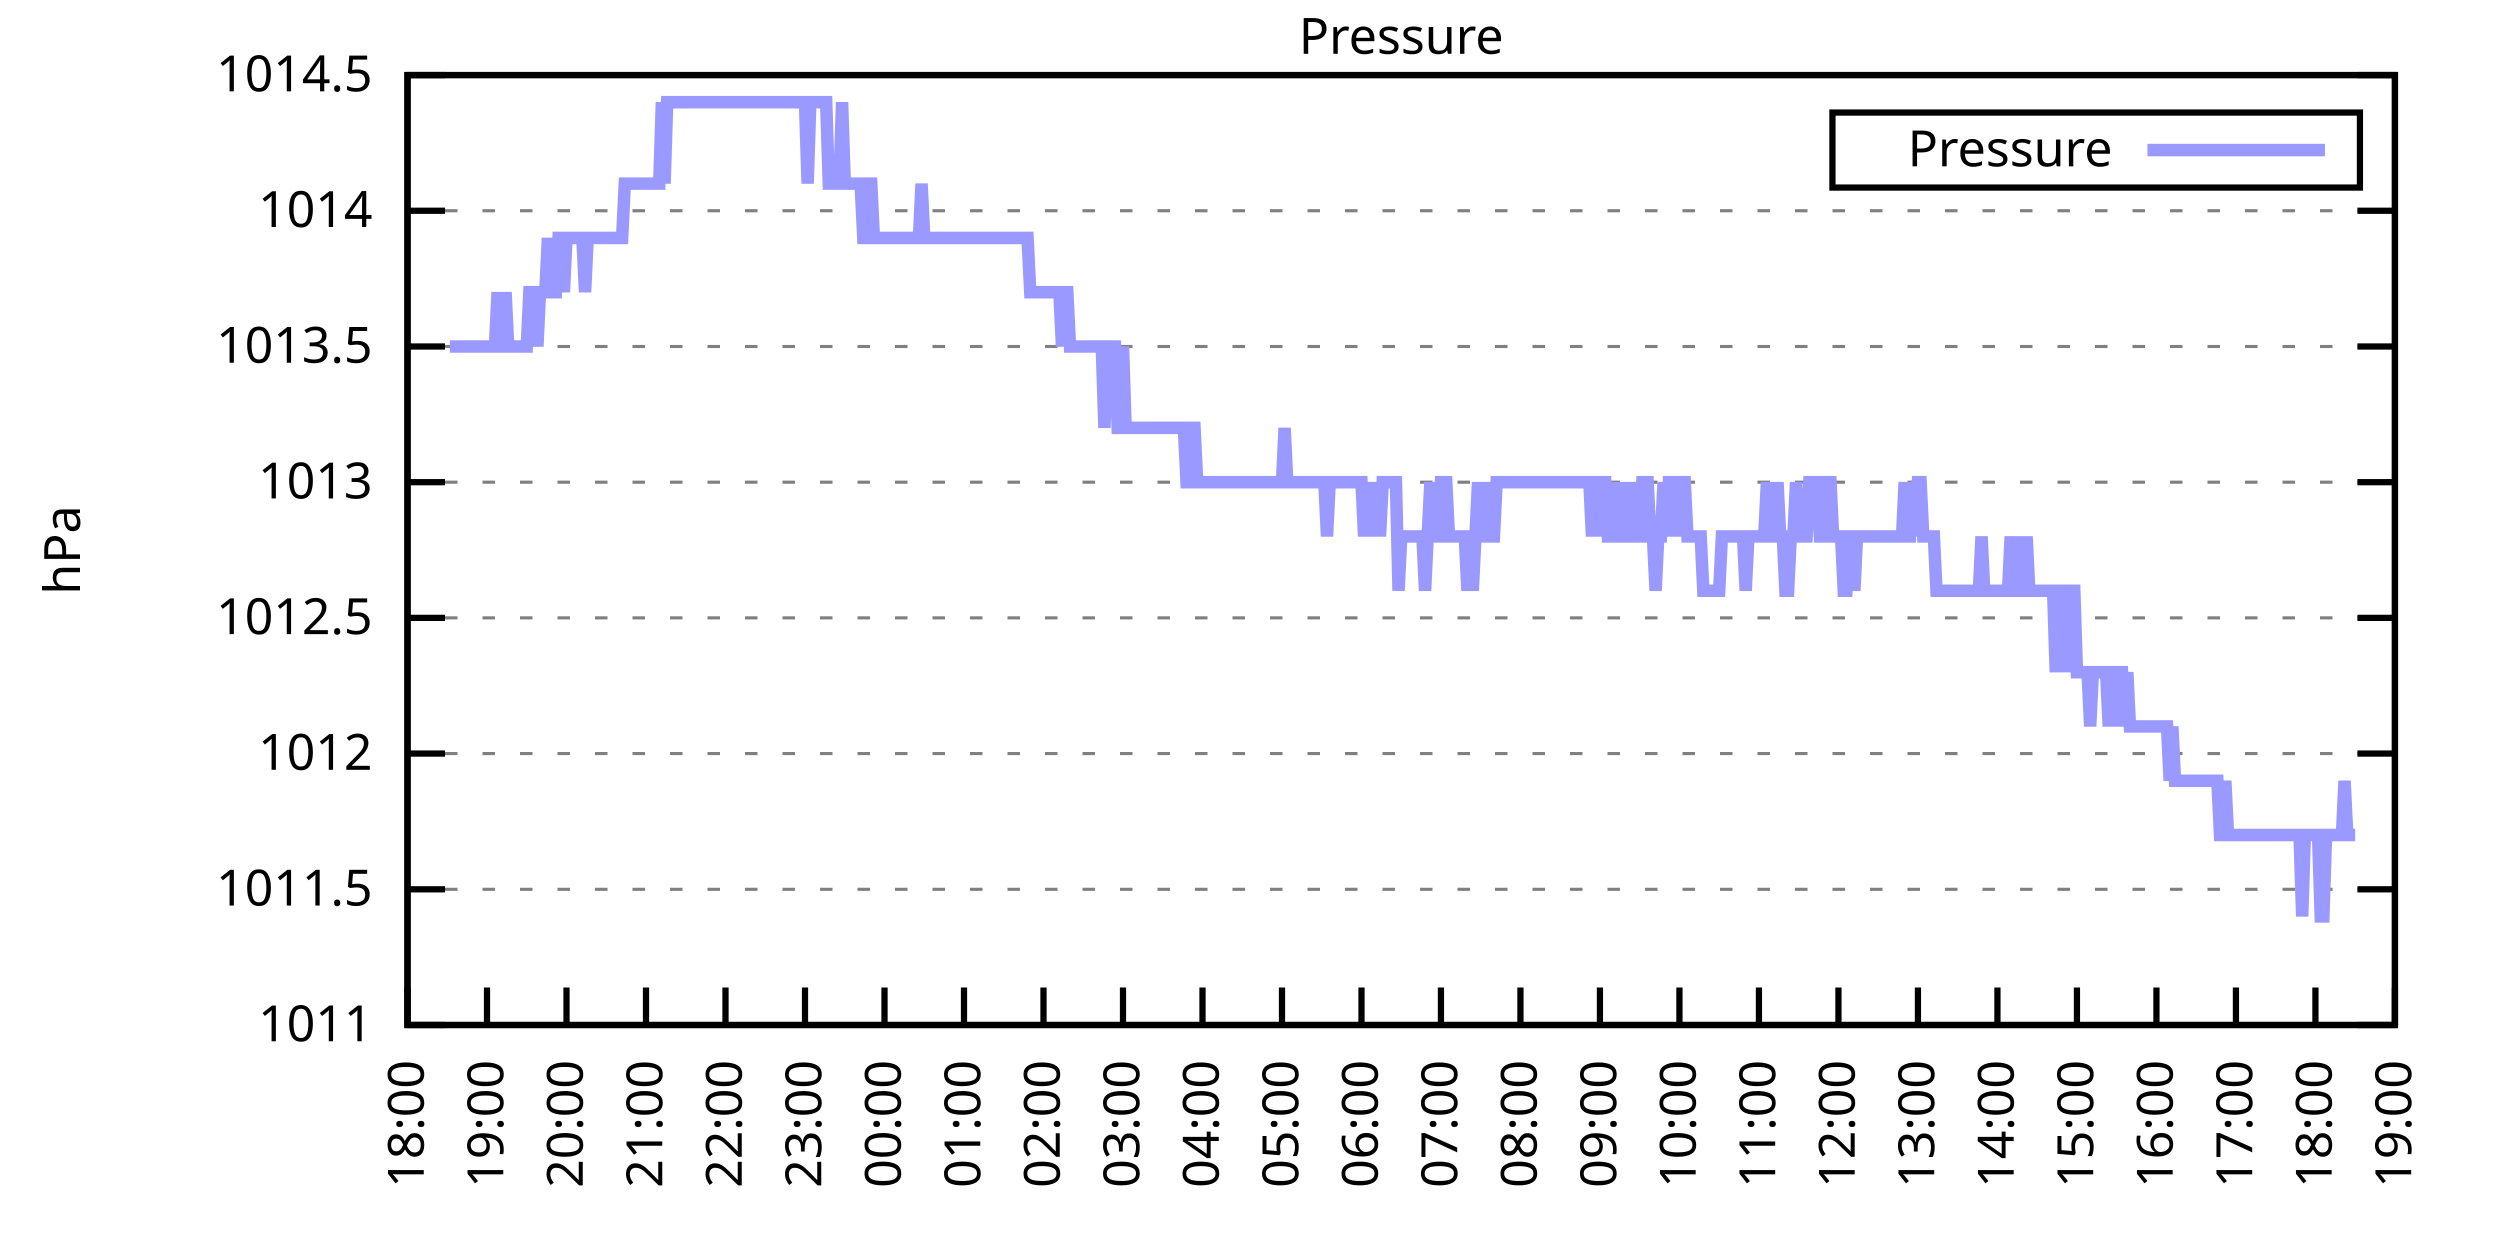
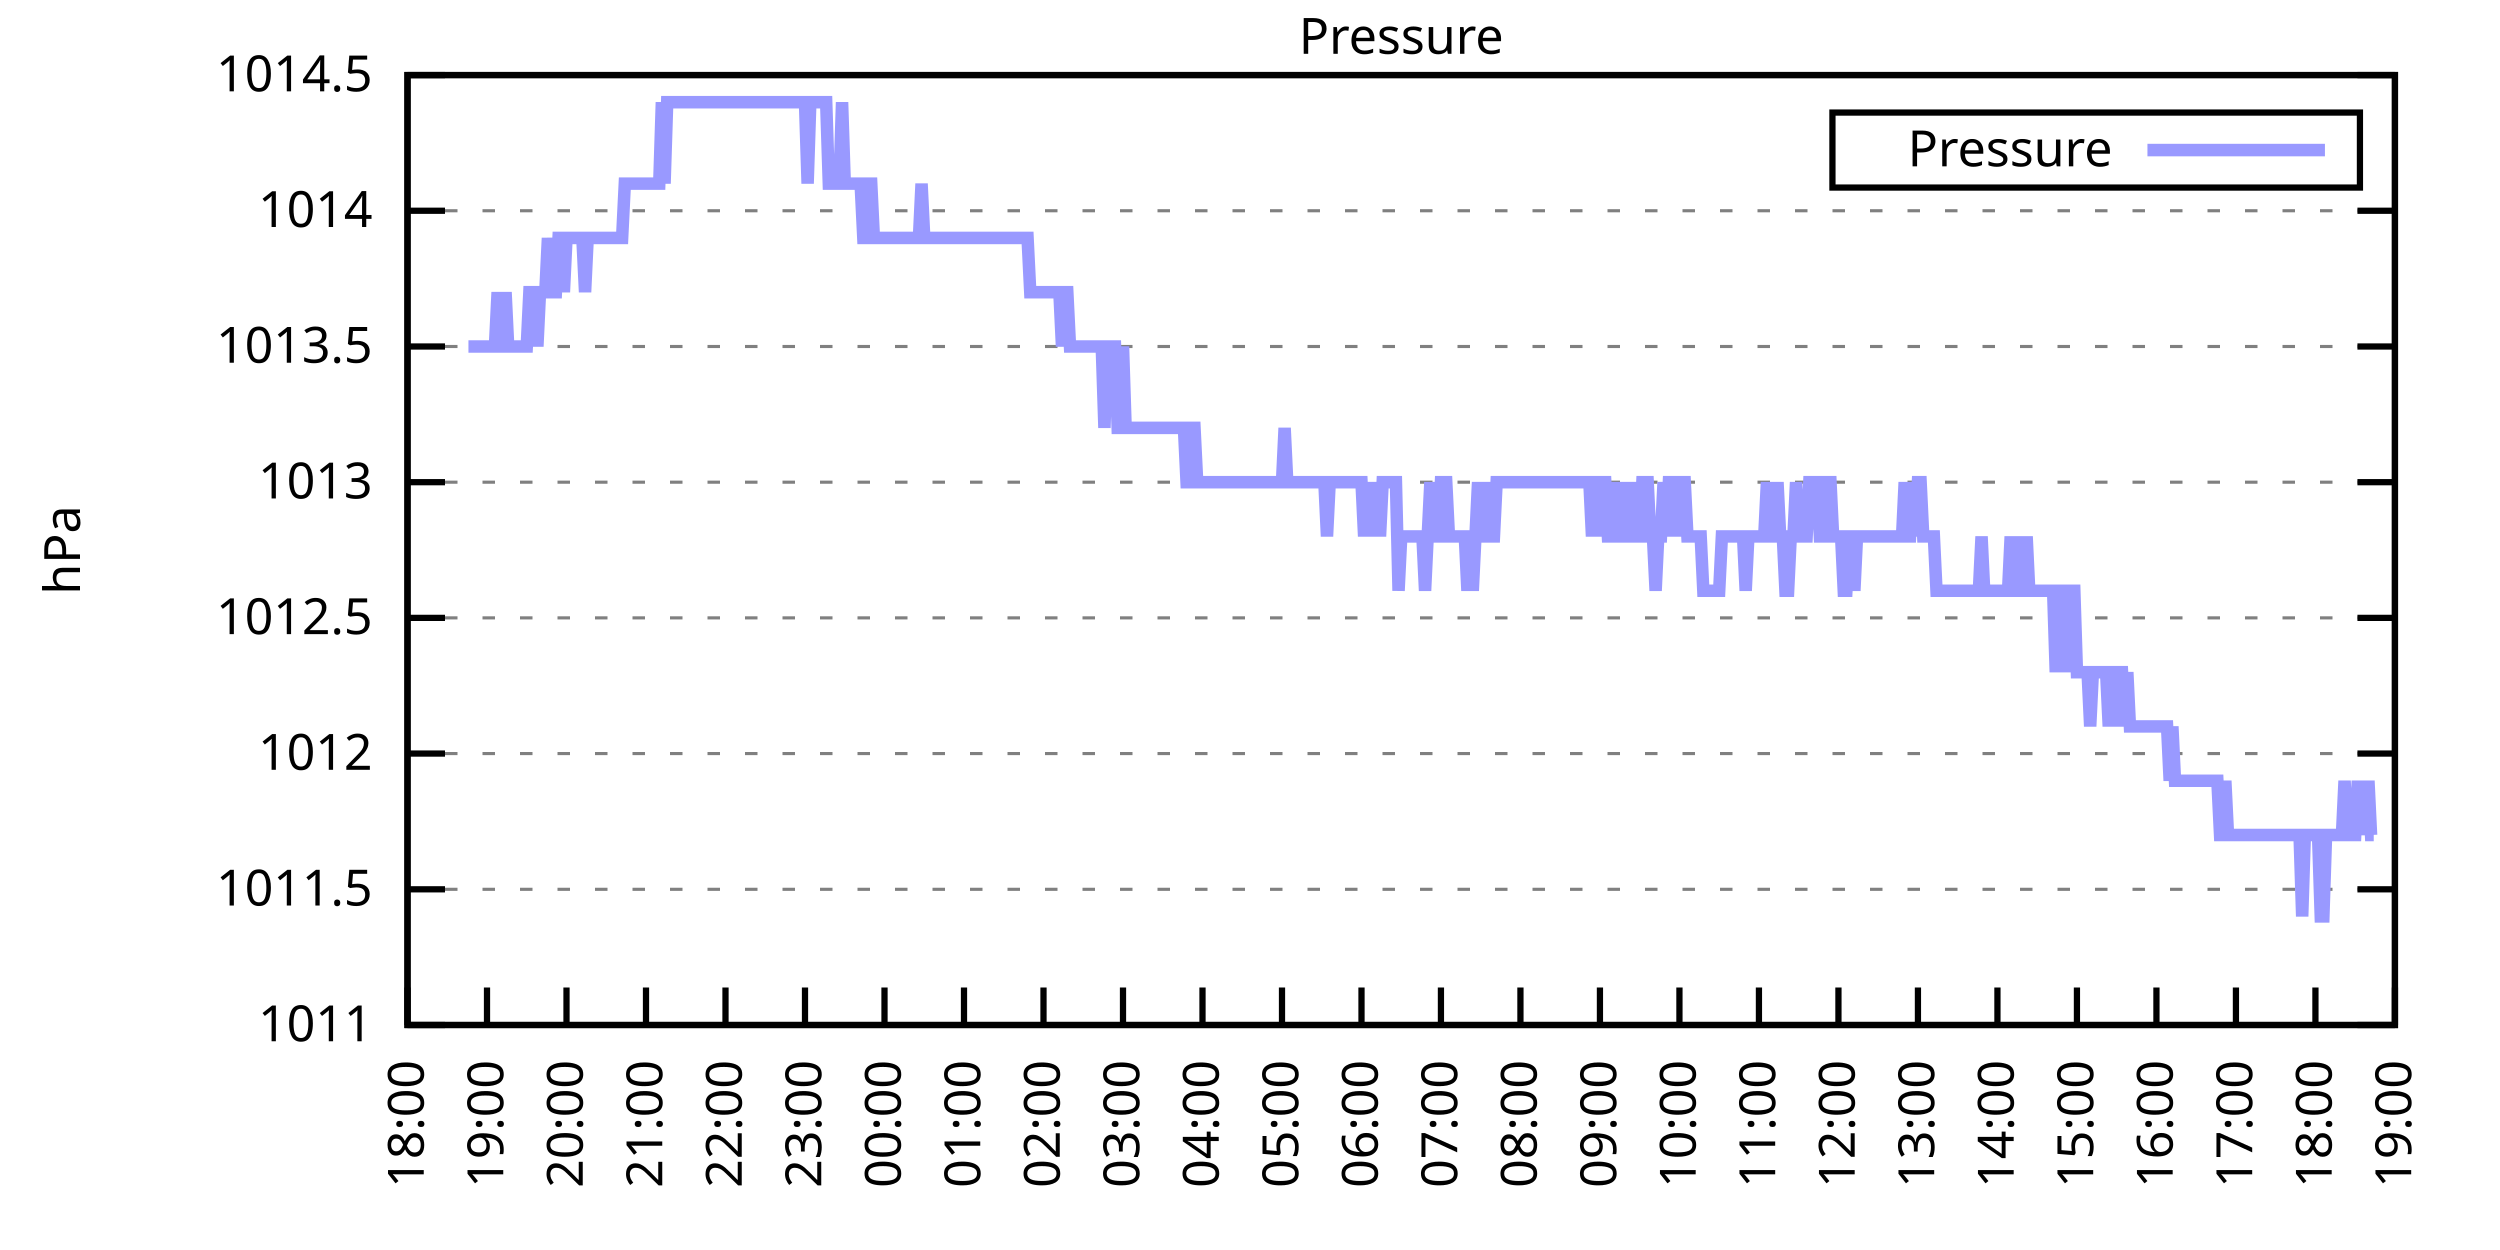
<svg xmlns="http://www.w3.org/2000/svg" xmlns:xlink="http://www.w3.org/1999/xlink" width="400" height="200" viewBox="0 0 400 200">
  <g id="gnuplot_canvas">
    <rect x="0" y="0" width="400" height="200" fill="none" />
    <defs>
      <circle id="gpDot" r="0.5" stroke-width="0.5" stroke="currentColor" />
      <path id="gpPt0" stroke-width="0.333" stroke="currentColor" d="M-1,0 h2 M0,-1 v2" />
      <path id="gpPt1" stroke-width="0.333" stroke="currentColor" d="M-1,-1 L1,1 M1,-1 L-1,1" />
      <path id="gpPt2" stroke-width="0.333" stroke="currentColor" d="M-1,0 L1,0 M0,-1 L0,1 M-1,-1 L1,1 M-1,1 L1,-1" />
      <rect id="gpPt3" stroke-width="0.333" stroke="currentColor" x="-1" y="-1" width="2" height="2" />
      <rect id="gpPt4" stroke-width="0.333" stroke="currentColor" fill="currentColor" x="-1" y="-1" width="2" height="2" />
      <circle id="gpPt5" stroke-width="0.333" stroke="currentColor" cx="0" cy="0" r="1" />
      <use xlink:href="#gpPt5" id="gpPt6" fill="currentColor" stroke="none" />
      <path id="gpPt7" stroke-width="0.333" stroke="currentColor" d="M0,-1.33 L-1.33,0.67 L1.33,0.67 z" />
      <use xlink:href="#gpPt7" id="gpPt8" fill="currentColor" stroke="none" />
      <use xlink:href="#gpPt7" id="gpPt9" stroke="currentColor" transform="rotate(180)" />
      <use xlink:href="#gpPt9" id="gpPt10" fill="currentColor" stroke="none" />
      <use xlink:href="#gpPt3" id="gpPt11" stroke="currentColor" transform="rotate(45)" />
      <use xlink:href="#gpPt11" id="gpPt12" fill="currentColor" stroke="none" />
      <path id="gpPt13" stroke-width="0.333" stroke="currentColor" d="M0,1.330 L1.265,0.411 L0.782,-1.067 L-0.782,-1.076 L-1.265,0.411 z" />
      <use xlink:href="#gpPt13" id="gpPt14" fill="currentColor" stroke="none" />
      <filter id="textbox" filterUnits="objectBoundingBox" x="0" y="0" height="1" width="1">
        <feFlood flood-color="white" flood-opacity="1" result="bgnd" />
        <feComposite in="SourceGraphic" in2="bgnd" operator="atop" />
      </filter>
      <filter id="greybox" filterUnits="objectBoundingBox" x="0" y="0" height="1" width="1">
        <feFlood flood-color="lightgrey" flood-opacity="1" result="grey" />
        <feComposite in="SourceGraphic" in2="grey" operator="atop" />
      </filter>
    </defs>
    <g fill="none" color="white" stroke="currentColor" stroke-width="1.00" stroke-linecap="butt" stroke-linejoin="miter">
</g>
    <g fill="none" color="black" stroke="currentColor" stroke-width="1.00" stroke-linecap="butt" stroke-linejoin="miter">
      <g stroke="none" shape-rendering="crispEdges">
        <polygon fill="rgb(255, 255, 255)" points="65.20,164.00 383.18,164.00 383.18,12.02 65.20,12.02 " />
      </g>
    </g>
    <g fill="none" color="black" stroke="currentColor" stroke-width="1.00" stroke-linecap="butt" stroke-linejoin="miter">
</g>
    <g fill="none" color="black" stroke="black" stroke-width="0.50" stroke-linecap="butt" stroke-linejoin="miter">
</g>
    <g fill="none" color="gray" stroke="currentColor" stroke-width="0.50" stroke-linecap="butt" stroke-linejoin="miter">
      <path stroke="gray" stroke-dasharray="2,4" class="gridline" d="M65.20,164.00 L383.19,164.00  " />
    </g>
    <g fill="none" color="gray" stroke="gray" stroke-width="1.00" stroke-linecap="butt" stroke-linejoin="miter">
</g>
    <g fill="none" color="black" stroke="currentColor" stroke-width="1.00" stroke-linecap="butt" stroke-linejoin="miter">
      <path stroke="black" d="M65.20,164.00 L71.20,164.00 M383.19,164.00 L377.19,164.00  " />
      <g transform="translate(59.60,166.60)" stroke="none" fill="black" font-family="Sans" font-size="8.00" text-anchor="end">
        <text>
          <tspan font-family="Sans"> 1011</tspan>
        </text>
      </g>
    </g>
    <g fill="none" color="black" stroke="currentColor" stroke-width="1.00" stroke-linecap="butt" stroke-linejoin="miter">
</g>
    <g fill="none" color="black" stroke="black" stroke-width="0.50" stroke-linecap="butt" stroke-linejoin="miter">
</g>
    <g fill="none" color="gray" stroke="currentColor" stroke-width="0.50" stroke-linecap="butt" stroke-linejoin="miter">
      <path stroke="gray" stroke-dasharray="2,4" class="gridline" d="M65.20,142.29 L383.19,142.29  " />
    </g>
    <g fill="none" color="gray" stroke="gray" stroke-width="1.00" stroke-linecap="butt" stroke-linejoin="miter">
</g>
    <g fill="none" color="black" stroke="currentColor" stroke-width="1.00" stroke-linecap="butt" stroke-linejoin="miter">
      <path stroke="black" d="M65.20,142.29 L71.20,142.29 M383.19,142.29 L377.19,142.29  " />
      <g transform="translate(59.60,144.89)" stroke="none" fill="black" font-family="Sans" font-size="8.00" text-anchor="end">
        <text>
          <tspan font-family="Sans"> 1011.5</tspan>
        </text>
      </g>
    </g>
    <g fill="none" color="black" stroke="currentColor" stroke-width="1.00" stroke-linecap="butt" stroke-linejoin="miter">
</g>
    <g fill="none" color="black" stroke="black" stroke-width="0.50" stroke-linecap="butt" stroke-linejoin="miter">
</g>
    <g fill="none" color="gray" stroke="currentColor" stroke-width="0.50" stroke-linecap="butt" stroke-linejoin="miter">
      <path stroke="gray" stroke-dasharray="2,4" class="gridline" d="M65.20,120.57 L383.19,120.57  " />
    </g>
    <g fill="none" color="gray" stroke="gray" stroke-width="1.00" stroke-linecap="butt" stroke-linejoin="miter">
</g>
    <g fill="none" color="black" stroke="currentColor" stroke-width="1.00" stroke-linecap="butt" stroke-linejoin="miter">
      <path stroke="black" d="M65.20,120.57 L71.20,120.57 M383.19,120.57 L377.19,120.57  " />
      <g transform="translate(59.60,123.17)" stroke="none" fill="black" font-family="Sans" font-size="8.00" text-anchor="end">
        <text>
          <tspan font-family="Sans"> 1012</tspan>
        </text>
      </g>
    </g>
    <g fill="none" color="black" stroke="currentColor" stroke-width="1.00" stroke-linecap="butt" stroke-linejoin="miter">
</g>
    <g fill="none" color="black" stroke="black" stroke-width="0.50" stroke-linecap="butt" stroke-linejoin="miter">
</g>
    <g fill="none" color="gray" stroke="currentColor" stroke-width="0.50" stroke-linecap="butt" stroke-linejoin="miter">
      <path stroke="gray" stroke-dasharray="2,4" class="gridline" d="M65.20,98.86 L383.19,98.86  " />
    </g>
    <g fill="none" color="gray" stroke="gray" stroke-width="1.00" stroke-linecap="butt" stroke-linejoin="miter">
</g>
    <g fill="none" color="black" stroke="currentColor" stroke-width="1.00" stroke-linecap="butt" stroke-linejoin="miter">
      <path stroke="black" d="M65.20,98.86 L71.20,98.86 M383.19,98.86 L377.19,98.86  " />
      <g transform="translate(59.60,101.46)" stroke="none" fill="black" font-family="Sans" font-size="8.00" text-anchor="end">
        <text>
          <tspan font-family="Sans"> 1012.5</tspan>
        </text>
      </g>
    </g>
    <g fill="none" color="black" stroke="currentColor" stroke-width="1.00" stroke-linecap="butt" stroke-linejoin="miter">
</g>
    <g fill="none" color="black" stroke="black" stroke-width="0.50" stroke-linecap="butt" stroke-linejoin="miter">
</g>
    <g fill="none" color="gray" stroke="currentColor" stroke-width="0.50" stroke-linecap="butt" stroke-linejoin="miter">
      <path stroke="gray" stroke-dasharray="2,4" class="gridline" d="M65.20,77.15 L383.19,77.15  " />
    </g>
    <g fill="none" color="gray" stroke="gray" stroke-width="1.00" stroke-linecap="butt" stroke-linejoin="miter">
</g>
    <g fill="none" color="black" stroke="currentColor" stroke-width="1.00" stroke-linecap="butt" stroke-linejoin="miter">
      <path stroke="black" d="M65.20,77.15 L71.20,77.15 M383.19,77.15 L377.19,77.15  " />
      <g transform="translate(59.60,79.75)" stroke="none" fill="black" font-family="Sans" font-size="8.00" text-anchor="end">
        <text>
          <tspan font-family="Sans"> 1013</tspan>
        </text>
      </g>
    </g>
    <g fill="none" color="black" stroke="currentColor" stroke-width="1.00" stroke-linecap="butt" stroke-linejoin="miter">
</g>
    <g fill="none" color="black" stroke="black" stroke-width="0.50" stroke-linecap="butt" stroke-linejoin="miter">
</g>
    <g fill="none" color="gray" stroke="currentColor" stroke-width="0.50" stroke-linecap="butt" stroke-linejoin="miter">
      <path stroke="gray" stroke-dasharray="2,4" class="gridline" d="M65.20,55.44 L383.19,55.44  " />
    </g>
    <g fill="none" color="gray" stroke="gray" stroke-width="1.00" stroke-linecap="butt" stroke-linejoin="miter">
</g>
    <g fill="none" color="black" stroke="currentColor" stroke-width="1.00" stroke-linecap="butt" stroke-linejoin="miter">
      <path stroke="black" d="M65.20,55.44 L71.20,55.44 M383.19,55.44 L377.19,55.44  " />
      <g transform="translate(59.60,58.04)" stroke="none" fill="black" font-family="Sans" font-size="8.00" text-anchor="end">
        <text>
          <tspan font-family="Sans"> 1013.5</tspan>
        </text>
      </g>
    </g>
    <g fill="none" color="black" stroke="currentColor" stroke-width="1.00" stroke-linecap="butt" stroke-linejoin="miter">
</g>
    <g fill="none" color="black" stroke="black" stroke-width="0.50" stroke-linecap="butt" stroke-linejoin="miter">
</g>
    <g fill="none" color="gray" stroke="currentColor" stroke-width="0.50" stroke-linecap="butt" stroke-linejoin="miter">
      <path stroke="gray" stroke-dasharray="2,4" class="gridline" d="M65.20,33.72 L383.19,33.72  " />
    </g>
    <g fill="none" color="gray" stroke="gray" stroke-width="1.00" stroke-linecap="butt" stroke-linejoin="miter">
</g>
    <g fill="none" color="black" stroke="currentColor" stroke-width="1.00" stroke-linecap="butt" stroke-linejoin="miter">
      <path stroke="black" d="M65.20,33.72 L71.20,33.72 M383.19,33.72 L377.19,33.72  " />
      <g transform="translate(59.60,36.32)" stroke="none" fill="black" font-family="Sans" font-size="8.00" text-anchor="end">
        <text>
          <tspan font-family="Sans"> 1014</tspan>
        </text>
      </g>
    </g>
    <g fill="none" color="black" stroke="currentColor" stroke-width="1.00" stroke-linecap="butt" stroke-linejoin="miter">
</g>
    <g fill="none" color="black" stroke="black" stroke-width="0.50" stroke-linecap="butt" stroke-linejoin="miter">
</g>
    <g fill="none" color="gray" stroke="currentColor" stroke-width="0.50" stroke-linecap="butt" stroke-linejoin="miter">
      <path stroke="gray" stroke-dasharray="2,4" class="gridline" d="M65.20,12.01 L383.19,12.01  " />
    </g>
    <g fill="none" color="gray" stroke="gray" stroke-width="1.00" stroke-linecap="butt" stroke-linejoin="miter">
</g>
    <g fill="none" color="black" stroke="currentColor" stroke-width="1.00" stroke-linecap="butt" stroke-linejoin="miter">
      <path stroke="black" d="M65.20,12.01 L71.20,12.01 M383.19,12.01 L377.19,12.01  " />
      <g transform="translate(59.60,14.61)" stroke="none" fill="black" font-family="Sans" font-size="8.00" text-anchor="end">
        <text>
          <tspan font-family="Sans"> 1014.5</tspan>
        </text>
      </g>
    </g>
    <g fill="none" color="black" stroke="currentColor" stroke-width="1.00" stroke-linecap="butt" stroke-linejoin="miter">
      <path stroke="black" d="M65.20,164.00 L65.20,158.00  " />
      <g transform="translate(67.80,169.60) rotate(270.00)" stroke="none" fill="black" font-family="Sans" font-size="8.00" text-anchor="end">
        <text>
          <tspan font-family="Sans">18:00</tspan>
        </text>
      </g>
    </g>
    <g fill="none" color="black" stroke="currentColor" stroke-width="1.00" stroke-linecap="butt" stroke-linejoin="miter">
      <path stroke="black" d="M77.92,164.00 L77.92,158.00  " />
      <g transform="translate(80.52,169.60) rotate(270.00)" stroke="none" fill="black" font-family="Sans" font-size="8.00" text-anchor="end">
        <text>
          <tspan font-family="Sans">19:00</tspan>
        </text>
      </g>
    </g>
    <g fill="none" color="black" stroke="currentColor" stroke-width="1.00" stroke-linecap="butt" stroke-linejoin="miter">
      <path stroke="black" d="M90.64,164.00 L90.64,158.00  " />
      <g transform="translate(93.24,169.60) rotate(270.00)" stroke="none" fill="black" font-family="Sans" font-size="8.00" text-anchor="end">
        <text>
          <tspan font-family="Sans">20:00</tspan>
        </text>
      </g>
    </g>
    <g fill="none" color="black" stroke="currentColor" stroke-width="1.00" stroke-linecap="butt" stroke-linejoin="miter">
      <path stroke="black" d="M103.36,164.00 L103.36,158.00  " />
      <g transform="translate(105.96,169.60) rotate(270.00)" stroke="none" fill="black" font-family="Sans" font-size="8.00" text-anchor="end">
        <text>
          <tspan font-family="Sans">21:00</tspan>
        </text>
      </g>
    </g>
    <g fill="none" color="black" stroke="currentColor" stroke-width="1.00" stroke-linecap="butt" stroke-linejoin="miter">
      <path stroke="black" d="M116.08,164.00 L116.08,158.00  " />
      <g transform="translate(118.68,169.60) rotate(270.00)" stroke="none" fill="black" font-family="Sans" font-size="8.00" text-anchor="end">
        <text>
          <tspan font-family="Sans">22:00</tspan>
        </text>
      </g>
    </g>
    <g fill="none" color="black" stroke="currentColor" stroke-width="1.00" stroke-linecap="butt" stroke-linejoin="miter">
      <path stroke="black" d="M128.80,164.00 L128.80,158.00  " />
      <g transform="translate(131.40,169.60) rotate(270.00)" stroke="none" fill="black" font-family="Sans" font-size="8.00" text-anchor="end">
        <text>
          <tspan font-family="Sans">23:00</tspan>
        </text>
      </g>
    </g>
    <g fill="none" color="black" stroke="currentColor" stroke-width="1.00" stroke-linecap="butt" stroke-linejoin="miter">
      <path stroke="black" d="M141.52,164.00 L141.52,158.00  " />
      <g transform="translate(144.12,169.60) rotate(270.00)" stroke="none" fill="black" font-family="Sans" font-size="8.00" text-anchor="end">
        <text>
          <tspan font-family="Sans">00:00</tspan>
        </text>
      </g>
    </g>
    <g fill="none" color="black" stroke="currentColor" stroke-width="1.00" stroke-linecap="butt" stroke-linejoin="miter">
      <path stroke="black" d="M154.24,164.00 L154.24,158.00  " />
      <g transform="translate(156.84,169.60) rotate(270.00)" stroke="none" fill="black" font-family="Sans" font-size="8.00" text-anchor="end">
        <text>
          <tspan font-family="Sans">01:00</tspan>
        </text>
      </g>
    </g>
    <g fill="none" color="black" stroke="currentColor" stroke-width="1.00" stroke-linecap="butt" stroke-linejoin="miter">
      <path stroke="black" d="M166.96,164.00 L166.96,158.00  " />
      <g transform="translate(169.56,169.60) rotate(270.00)" stroke="none" fill="black" font-family="Sans" font-size="8.00" text-anchor="end">
        <text>
          <tspan font-family="Sans">02:00</tspan>
        </text>
      </g>
    </g>
    <g fill="none" color="black" stroke="currentColor" stroke-width="1.00" stroke-linecap="butt" stroke-linejoin="miter">
      <path stroke="black" d="M179.68,164.00 L179.68,158.00  " />
      <g transform="translate(182.28,169.60) rotate(270.00)" stroke="none" fill="black" font-family="Sans" font-size="8.00" text-anchor="end">
        <text>
          <tspan font-family="Sans">03:00</tspan>
        </text>
      </g>
    </g>
    <g fill="none" color="black" stroke="currentColor" stroke-width="1.00" stroke-linecap="butt" stroke-linejoin="miter">
      <path stroke="black" d="M192.40,164.00 L192.40,158.00  " />
      <g transform="translate(195.00,169.60) rotate(270.00)" stroke="none" fill="black" font-family="Sans" font-size="8.00" text-anchor="end">
        <text>
          <tspan font-family="Sans">04:00</tspan>
        </text>
      </g>
    </g>
    <g fill="none" color="black" stroke="currentColor" stroke-width="1.00" stroke-linecap="butt" stroke-linejoin="miter">
      <path stroke="black" d="M205.12,164.00 L205.12,158.00  " />
      <g transform="translate(207.72,169.60) rotate(270.00)" stroke="none" fill="black" font-family="Sans" font-size="8.00" text-anchor="end">
        <text>
          <tspan font-family="Sans">05:00</tspan>
        </text>
      </g>
    </g>
    <g fill="none" color="black" stroke="currentColor" stroke-width="1.00" stroke-linecap="butt" stroke-linejoin="miter">
      <path stroke="black" d="M217.84,164.00 L217.84,158.00  " />
      <g transform="translate(220.44,169.60) rotate(270.00)" stroke="none" fill="black" font-family="Sans" font-size="8.00" text-anchor="end">
        <text>
          <tspan font-family="Sans">06:00</tspan>
        </text>
      </g>
    </g>
    <g fill="none" color="black" stroke="currentColor" stroke-width="1.00" stroke-linecap="butt" stroke-linejoin="miter">
      <path stroke="black" d="M230.55,164.00 L230.55,158.00  " />
      <g transform="translate(233.15,169.60) rotate(270.00)" stroke="none" fill="black" font-family="Sans" font-size="8.00" text-anchor="end">
        <text>
          <tspan font-family="Sans">07:00</tspan>
        </text>
      </g>
    </g>
    <g fill="none" color="black" stroke="currentColor" stroke-width="1.00" stroke-linecap="butt" stroke-linejoin="miter">
      <path stroke="black" d="M243.27,164.00 L243.27,158.00  " />
      <g transform="translate(245.87,169.60) rotate(270.00)" stroke="none" fill="black" font-family="Sans" font-size="8.00" text-anchor="end">
        <text>
          <tspan font-family="Sans">08:00</tspan>
        </text>
      </g>
    </g>
    <g fill="none" color="black" stroke="currentColor" stroke-width="1.00" stroke-linecap="butt" stroke-linejoin="miter">
      <path stroke="black" d="M255.99,164.00 L255.99,158.00  " />
      <g transform="translate(258.59,169.60) rotate(270.00)" stroke="none" fill="black" font-family="Sans" font-size="8.00" text-anchor="end">
        <text>
          <tspan font-family="Sans">09:00</tspan>
        </text>
      </g>
    </g>
    <g fill="none" color="black" stroke="currentColor" stroke-width="1.00" stroke-linecap="butt" stroke-linejoin="miter">
      <path stroke="black" d="M268.71,164.00 L268.71,158.00  " />
      <g transform="translate(271.31,169.60) rotate(270.00)" stroke="none" fill="black" font-family="Sans" font-size="8.00" text-anchor="end">
        <text>
          <tspan font-family="Sans">10:00</tspan>
        </text>
      </g>
    </g>
    <g fill="none" color="black" stroke="currentColor" stroke-width="1.00" stroke-linecap="butt" stroke-linejoin="miter">
      <path stroke="black" d="M281.43,164.00 L281.43,158.00  " />
      <g transform="translate(284.03,169.60) rotate(270.00)" stroke="none" fill="black" font-family="Sans" font-size="8.00" text-anchor="end">
        <text>
          <tspan font-family="Sans">11:00</tspan>
        </text>
      </g>
    </g>
    <g fill="none" color="black" stroke="currentColor" stroke-width="1.00" stroke-linecap="butt" stroke-linejoin="miter">
      <path stroke="black" d="M294.15,164.00 L294.15,158.00  " />
      <g transform="translate(296.75,169.60) rotate(270.00)" stroke="none" fill="black" font-family="Sans" font-size="8.00" text-anchor="end">
        <text>
          <tspan font-family="Sans">12:00</tspan>
        </text>
      </g>
    </g>
    <g fill="none" color="black" stroke="currentColor" stroke-width="1.00" stroke-linecap="butt" stroke-linejoin="miter">
      <path stroke="black" d="M306.87,164.00 L306.87,158.00  " />
      <g transform="translate(309.47,169.60) rotate(270.00)" stroke="none" fill="black" font-family="Sans" font-size="8.00" text-anchor="end">
        <text>
          <tspan font-family="Sans">13:00</tspan>
        </text>
      </g>
    </g>
    <g fill="none" color="black" stroke="currentColor" stroke-width="1.00" stroke-linecap="butt" stroke-linejoin="miter">
      <path stroke="black" d="M319.59,164.00 L319.59,158.00  " />
      <g transform="translate(322.19,169.60) rotate(270.00)" stroke="none" fill="black" font-family="Sans" font-size="8.00" text-anchor="end">
        <text>
          <tspan font-family="Sans">14:00</tspan>
        </text>
      </g>
    </g>
    <g fill="none" color="black" stroke="currentColor" stroke-width="1.00" stroke-linecap="butt" stroke-linejoin="miter">
      <path stroke="black" d="M332.31,164.00 L332.31,158.00  " />
      <g transform="translate(334.91,169.60) rotate(270.00)" stroke="none" fill="black" font-family="Sans" font-size="8.00" text-anchor="end">
        <text>
          <tspan font-family="Sans">15:00</tspan>
        </text>
      </g>
    </g>
    <g fill="none" color="black" stroke="currentColor" stroke-width="1.00" stroke-linecap="butt" stroke-linejoin="miter">
      <path stroke="black" d="M345.03,164.00 L345.03,158.00  " />
      <g transform="translate(347.63,169.60) rotate(270.00)" stroke="none" fill="black" font-family="Sans" font-size="8.00" text-anchor="end">
        <text>
          <tspan font-family="Sans">16:00</tspan>
        </text>
      </g>
    </g>
    <g fill="none" color="black" stroke="currentColor" stroke-width="1.00" stroke-linecap="butt" stroke-linejoin="miter">
      <path stroke="black" d="M357.75,164.00 L357.75,158.00  " />
      <g transform="translate(360.35,169.60) rotate(270.00)" stroke="none" fill="black" font-family="Sans" font-size="8.00" text-anchor="end">
        <text>
          <tspan font-family="Sans">17:00</tspan>
        </text>
      </g>
    </g>
    <g fill="none" color="black" stroke="currentColor" stroke-width="1.00" stroke-linecap="butt" stroke-linejoin="miter">
      <path stroke="black" d="M370.47,164.00 L370.47,158.00  " />
      <g transform="translate(373.07,169.60) rotate(270.00)" stroke="none" fill="black" font-family="Sans" font-size="8.00" text-anchor="end">
        <text>
          <tspan font-family="Sans">18:00</tspan>
        </text>
      </g>
    </g>
    <g fill="none" color="black" stroke="currentColor" stroke-width="1.00" stroke-linecap="butt" stroke-linejoin="miter">
      <path stroke="black" d="M383.19,164.00 L383.19,158.00  " />
      <g transform="translate(385.79,169.60) rotate(270.00)" stroke="none" fill="black" font-family="Sans" font-size="8.00" text-anchor="end">
        <text>
          <tspan font-family="Sans">19:00</tspan>
        </text>
      </g>
    </g>
    <g fill="none" color="black" stroke="currentColor" stroke-width="1.00" stroke-linecap="butt" stroke-linejoin="miter">
</g>
    <g fill="none" color="black" stroke="currentColor" stroke-width="1.00" stroke-linecap="butt" stroke-linejoin="miter">
      <path stroke="black" d="M65.20,12.01 L65.20,164.00 L383.19,164.00 L383.19,12.01 L65.20,12.01 Z  " />
    </g>
    <g fill="none" color="black" stroke="currentColor" stroke-width="1.00" stroke-linecap="butt" stroke-linejoin="miter">
</g>
    <g fill="none" color="black" stroke="currentColor" stroke-width="1.00" stroke-linecap="butt" stroke-linejoin="miter">
      <path stroke="black" d="M293.19,30.01 L293.19,18.01 L377.59,18.01 L377.59,30.01 L293.19,30.01 Z  " />
    </g>
    <g id="Pressure_plot_1">
      <g fill="none" color="white" stroke="black" stroke-width="2.00" stroke-linecap="butt" stroke-linejoin="miter">
</g>
      <g fill="none" color="black" stroke="currentColor" stroke-width="2.00" stroke-linecap="butt" stroke-linejoin="miter">
        <g transform="translate(337.99,26.61)" stroke="none" fill="black" font-family="Sans" font-size="8.00" text-anchor="end">
          <text>
            <tspan font-family="Sans">Pressure</tspan>
          </text>
        </g>
      </g>
      <g fill="none" color="black" stroke="currentColor" stroke-width="2.00" stroke-linecap="butt" stroke-linejoin="miter">
-         <path stroke="rgb(153, 153, 255)" d="M343.59,24.01 L371.99,24.01 M71.98,55.44 L72.41,55.44 L72.83,55.44 L73.26,55.44 L73.68,55.44 L74.10,55.44   L74.53,55.44 L74.95,55.44 L75.38,55.44 L75.80,55.44 L76.22,55.44 L76.65,55.44 L77.07,55.44 L77.50,55.44   L77.92,55.44 L78.34,55.44 L78.77,55.44 L79.19,55.44 L79.62,46.75 L80.04,55.44 L80.46,55.44 L80.89,46.75   L81.31,55.44 L81.74,55.44 L82.16,55.44 L82.58,55.44 L83.01,55.44 L83.43,55.44 L83.86,55.44 L84.28,55.44   L84.70,46.75 L85.13,46.75 L85.55,46.75 L85.98,55.44 L86.40,46.75 L86.82,46.75 L87.25,46.75 L87.67,38.07   L88.10,46.75 L88.52,46.75 L88.94,46.75 L89.37,38.07 L89.79,38.07 L90.22,46.75 L90.64,38.07 L91.06,38.07   L91.49,38.07 L91.91,38.07 L92.34,38.07 L92.76,38.07 L93.18,38.07 L93.61,46.75 L94.03,38.07 L94.46,38.07   L94.88,38.07 L95.30,38.07 L95.73,38.07 L96.15,38.07 L96.58,38.07 L97.00,38.07 L97.42,38.07 L97.85,38.07   L98.27,38.07 L98.69,38.07 L99.12,38.07 L99.54,38.07 L99.97,29.38 L100.39,29.38 L100.81,29.38 L101.24,29.38   L101.66,29.38 L102.09,29.38 L102.51,29.38 L102.93,29.38 L103.36,29.38 L103.78,29.38 L104.21,29.38 L104.63,29.38   L105.05,29.38 L105.48,29.38 L105.90,16.35 L106.33,29.38 L106.75,16.35 L107.17,16.35 L107.60,16.35 L108.02,16.35   L108.45,16.35 L108.87,16.35 L109.29,16.35 L109.72,16.35 L110.14,16.35 L110.57,16.35 L110.99,16.35 L111.41,16.35   L111.84,16.35 L112.26,16.35 L112.69,16.35 L113.11,16.35 L113.53,16.35 L113.96,16.35 L114.38,16.35 L114.81,16.35   L115.23,16.35 L115.65,16.35 L116.08,16.35 L116.50,16.35 L116.93,16.35 L117.35,16.35 L117.77,16.35 L118.20,16.35   L118.62,16.35 L119.05,16.35 L119.47,16.35 L119.89,16.35 L120.32,16.35 L120.74,16.35 L121.17,16.35 L121.59,16.35   L122.01,16.35 L122.44,16.35 L122.86,16.35 L123.29,16.35 L123.71,16.35 L124.13,16.35 L124.56,16.35 L124.98,16.35   L125.41,16.35 L125.83,16.35 L126.25,16.35 L126.68,16.35 L127.10,16.35 L127.53,16.35 L127.95,16.35 L128.37,16.35   L128.80,16.35 L129.22,29.38 L129.65,16.35 L130.07,16.35 L130.49,16.35 L130.92,16.35 L131.34,16.35 L131.77,16.35   L132.19,16.35 L132.61,29.38 L133.04,29.38 L133.46,29.38 L133.89,29.38 L134.31,29.38 L134.73,16.35 L135.16,29.38   L135.58,29.38 L136.01,29.38 L136.43,29.38 L136.85,29.38 L137.28,29.38 L137.70,29.38 L138.13,38.07 L138.55,38.07   L138.97,29.38 L139.40,29.38 L139.82,38.07 L140.25,38.07 L140.67,38.07 L141.09,38.07 L141.52,38.07 L141.94,38.07   L142.37,38.07 L142.79,38.07 L143.21,38.07 L143.64,38.07 L144.06,38.07 L144.49,38.07 L144.91,38.07 L145.33,38.07   L145.76,38.07 L146.18,38.07 L146.61,38.07 L147.03,38.07 L147.45,29.38 L147.88,38.07 L148.30,38.07 L148.73,38.07   L149.15,38.07 L149.57,38.07 L150.00,38.07 L150.42,38.07 L150.85,38.07 L151.27,38.07 L151.69,38.07 L152.12,38.07   L152.54,38.07 L152.97,38.07 L153.39,38.07 L153.81,38.07 L154.24,38.07 L154.66,38.07 L155.09,38.07 L155.51,38.07   L155.93,38.07 L156.36,38.07 L156.78,38.07 L157.21,38.07 L157.63,38.07 L158.05,38.07 L158.48,38.07 L158.90,38.07   L159.33,38.07 L159.75,38.07 L160.17,38.07 L160.60,38.07 L161.02,38.07 L161.44,38.07 L161.87,38.07 L162.29,38.07   L162.72,38.07 L163.14,38.07 L163.56,38.07 L163.99,38.07 L164.41,38.07 L164.84,46.75 L165.26,46.75 L165.68,46.75   L166.11,46.75 L166.53,46.75 L166.96,46.75 L167.38,46.75 L167.80,46.75 L168.23,46.75 L168.65,46.75 L169.08,46.75   L169.50,46.75 L169.92,55.44 L170.35,46.75 L170.77,46.75 L171.20,55.44 L171.62,55.44 L172.04,55.44 L172.47,55.44   L172.89,55.44 L173.32,55.44 L173.74,55.44 L174.16,55.44 L174.59,55.44 L175.01,55.44 L175.44,55.44 L175.86,55.44   L176.28,55.44 L176.71,68.46 L177.13,55.44 L177.56,55.44 L177.98,55.44 L178.40,55.44 L178.83,68.46 L179.25,68.46   L179.68,55.44 L180.10,68.46 L180.52,68.46 L180.95,68.46 L181.37,68.46 L181.80,68.46 L182.22,68.46 L182.64,68.46   L183.07,68.46 L183.49,68.46 L183.92,68.46 L184.34,68.46 L184.76,68.46 L185.19,68.46 L185.61,68.46 L186.04,68.46   L186.46,68.46 L186.88,68.46 L187.31,68.46 L187.73,68.46 L188.16,68.46 L188.58,68.46 L189.00,68.46 L189.43,68.46   L189.85,77.15 L190.28,77.15 L190.70,68.46 L191.12,68.46 L191.55,77.15 L191.97,77.15 L192.40,77.15 L192.82,77.15   L193.24,77.15 L193.67,77.15 L194.09,77.15 L194.52,77.15 L194.94,77.15 L195.36,77.15 L195.79,77.15 L196.21,77.15   L196.64,77.15 L197.06,77.15 L197.48,77.15 L197.91,77.15 L198.33,77.15 L198.76,77.15 L199.18,77.15 L199.60,77.15   L200.03,77.15 L200.45,77.15 L200.88,77.15 L201.30,77.15 L201.72,77.15 L202.15,77.15 L202.57,77.15 L203.00,77.15   L203.42,77.15 L203.84,77.15 L204.27,77.15 L204.69,77.15 L205.12,77.15 L205.54,68.46 L205.96,77.15 L206.39,77.15   L206.81,77.15 L207.24,77.15 L207.66,77.15 L208.08,77.15 L208.51,77.15 L208.93,77.15 L209.36,77.15 L209.78,77.15   L210.20,77.15 L210.63,77.15 L211.05,77.15 L211.48,77.15 L211.90,77.15 L212.32,85.83 L212.75,77.15 L213.17,77.15   L213.60,77.15 L214.02,77.15 L214.44,77.15 L214.87,77.15 L215.29,77.15 L215.72,77.15 L216.14,77.15 L216.56,77.15   L216.99,77.15 L217.41,77.15 L217.84,77.15 L218.26,85.83 L218.68,77.15 L219.11,85.83 L219.53,77.15 L219.96,85.83   L220.38,77.15 L220.80,85.83 L221.23,77.15 L221.65,77.15 L222.08,77.15 L222.50,77.15 L222.92,77.15 L223.35,77.15   L223.77,94.52 L224.20,85.83 L224.62,85.83 L225.04,85.83 L225.47,85.83 L225.89,85.83 L226.31,85.83 L226.74,85.83   L227.16,85.83 L227.59,85.83 L228.01,94.52 L228.43,85.83 L228.86,77.15 L229.28,85.83 L229.71,85.83 L230.13,85.83   L230.55,77.15 L230.98,77.15 L231.40,77.15 L231.83,85.83 L232.25,85.83 L232.67,85.83 L233.10,85.83 L233.52,85.83   L233.95,85.83 L234.37,85.83 L234.79,94.52 L235.22,85.83 L235.64,94.52 L236.07,85.83 L236.49,77.15 L236.91,85.83   L237.34,85.83 L237.76,77.15 L238.19,85.83 L238.61,85.83 L239.03,85.83 L239.46,77.15 L239.88,77.15 L240.31,77.15   L240.73,77.15 L241.15,77.15 L241.58,77.15 L242.00,77.15 L242.43,77.15 L242.85,77.15 L243.27,77.15 L243.70,77.15   L244.12,77.15 L244.55,77.15 L244.97,77.15 L245.39,77.15 L245.82,77.15 L246.24,77.15 L246.67,77.15 L247.09,77.15   L247.51,77.15 L247.94,77.15 L248.36,77.15 L248.79,77.15 L249.21,77.15 L249.63,77.15 L250.06,77.15 L250.48,77.15   L250.91,77.15 L251.33,77.15 L251.75,77.15 L252.18,77.15 L252.60,77.15 L253.03,77.15 L253.45,77.15 L253.87,77.15   L254.30,77.15 L254.72,85.83 L255.15,77.15 L255.57,77.15 L255.99,85.83 L256.42,77.15 L256.84,77.15 L257.27,85.83   L257.69,85.83 L258.11,85.83 L258.54,77.15 L258.96,85.83 L259.39,85.83 L259.81,85.83 L260.23,77.15 L260.66,85.83   L261.08,77.15 L261.51,85.83 L261.93,85.83 L262.35,85.83 L262.78,77.15 L263.20,77.15 L263.63,77.15 L264.05,85.83   L264.47,85.83 L264.90,94.52 L265.32,85.83 L265.75,85.83 L266.17,77.15 L266.59,85.83 L267.02,77.15 L267.44,77.15   L267.87,85.83 L268.29,77.15 L268.71,85.83 L269.14,77.15 L269.56,77.15 L269.99,85.83 L270.41,85.83 L270.83,85.83   L271.26,85.83 L271.68,85.83 L272.11,85.83 L272.53,94.52 L272.95,94.52 L273.38,94.52 L273.80,94.52 L274.23,94.52   L274.65,94.52 L275.07,94.52 L275.50,85.83 L275.92,85.83 L276.35,85.83 L276.77,85.83 L277.19,85.83 L277.62,85.83   L278.04,85.83 L278.47,85.83 L278.89,85.83 L279.31,94.52 L279.74,85.83 L280.16,85.83 L280.59,85.83 L281.01,85.83   L281.43,85.83 L281.86,85.83 L282.28,85.83 L282.71,77.15 L283.13,85.83 L283.55,85.83 L283.98,85.83 L284.40,77.15   L284.83,85.83 L285.25,85.83 L285.67,94.52 L286.10,94.52 L286.52,85.83 L286.95,85.83 L287.37,77.15 L287.79,85.83   L288.22,85.83 L288.64,85.83 L289.06,85.83 L289.49,77.15 L289.91,77.15 L290.34,77.15 L290.76,77.15 L291.18,85.83   L291.61,85.83 L292.03,77.15 L292.46,77.15 L292.88,77.15 L293.30,85.83 L293.73,85.83 L294.15,85.83 L294.58,85.83   L295.00,94.52 L295.42,94.52 L295.85,85.83 L296.27,85.83 L296.70,94.52 L297.12,85.83 L297.54,85.83 L297.97,85.83   L298.39,85.83 L298.82,85.83 L299.24,85.83 L299.66,85.83 L300.09,85.83 L300.51,85.83 L300.94,85.83 L301.36,85.83   L301.78,85.83 L302.21,85.83 L302.63,85.83 L303.06,85.83 L303.48,85.83 L303.90,85.83 L304.33,85.83 L304.75,77.15   L305.18,85.83 L305.60,85.83 L306.02,77.15 L306.45,85.83 L306.87,77.15 L307.30,77.15 L307.72,85.83 L308.14,85.83   L308.57,85.83 L308.99,85.83 L309.42,85.83 L309.84,94.52 L310.26,94.52 L310.69,94.52 L311.11,94.52 L311.54,94.52   L311.96,94.52 L312.38,94.52 L312.81,94.52 L313.23,94.52 L313.66,94.52 L314.08,94.52 L314.50,94.52 L314.93,94.52   L315.35,94.52 L315.78,94.52 L316.20,94.52 L316.62,94.52 L317.05,85.83 L317.47,94.52 L317.90,94.52 L318.32,94.52   L318.74,94.52 L319.17,94.52 L319.59,94.52 L320.02,94.52 L320.44,94.52 L320.86,94.52 L321.29,94.52 L321.71,85.83   L322.14,94.52 L322.56,85.83 L322.98,94.52 L323.41,94.52 L323.83,94.52 L324.26,85.83 L324.68,94.52 L325.10,94.52   L325.53,94.52 L325.95,94.52 L326.38,94.52 L326.80,94.52 L327.22,94.52 L327.65,94.52 L328.07,94.52 L328.50,94.52   L328.92,107.55 L329.34,94.52 L329.77,94.52 L330.19,107.55 L330.62,94.52 L331.04,107.55 L331.46,94.52 L331.89,94.52   L332.31,107.55 L332.74,107.55 L333.16,107.55 L333.58,107.55 L334.01,107.55 L334.43,116.23 L334.86,107.55 L335.28,107.55   L335.70,107.55 L336.13,107.55 L336.55,107.55 L336.98,107.55 L337.40,116.23 L337.82,107.55 L338.25,107.55 L338.67,116.23   L339.10,107.55 L339.52,107.55 L339.94,116.23 L340.37,107.55 L340.79,116.23 L341.22,116.23 L341.64,116.23 L342.06,116.23   L342.49,116.23 L342.91,116.23 L343.34,116.23 L343.76,116.23 L344.18,116.23 L344.61,116.23 L345.03,116.23 L345.46,116.23   L345.88,116.23 L346.30,116.23 L346.73,116.23 L347.15,124.92 L347.58,116.23 L348.00,124.92 L348.42,124.92 L348.85,124.92   L349.27,124.92 L349.70,124.92 L350.12,124.92 L350.54,124.92 L350.97,124.92 L351.39,124.92 L351.81,124.92 L352.24,124.92   L352.66,124.92 L353.09,124.92 L353.51,124.92 L353.93,124.92 L354.36,124.92 L354.78,124.92 L355.21,133.60 L355.63,133.60   L356.05,124.92 L356.48,133.60 L356.90,133.60 L357.33,133.60 L357.75,133.60 L358.17,133.60 L358.60,133.60 L359.02,133.60   L359.45,133.60 L359.87,133.60 L360.29,133.60 L360.72,133.60 L361.14,133.60 L361.57,133.60 L361.99,133.60 L362.41,133.60   L362.84,133.60 L363.26,133.60 L363.69,133.60 L364.11,133.60 L364.53,133.60 L364.96,133.60 L365.38,133.60 L365.81,133.60   L366.23,133.60 L366.65,133.60 L367.08,133.60 L367.50,133.60 L367.93,133.60 L368.35,146.63 L368.77,133.60 L369.20,133.60   L369.62,133.60 L370.05,133.60 L370.47,133.60 L370.89,133.60 L371.32,146.63 L371.74,146.63 L372.17,133.60 L372.59,133.60   L373.01,133.60 L373.44,133.60 L373.86,133.60 L374.29,133.60 L374.71,133.60 L375.13,124.92 L375.56,133.60 L375.98,133.60   L376.41,133.60 L376.83,133.60  " />
+         <path stroke="rgb(153, 153, 255)" d="M343.59,24.01 L371.99,24.01 M74.95,55.44 L75.38,55.44 L75.80,55.44 L76.22,55.44 L76.65,55.44 L77.07,55.44   L77.50,55.44 L77.92,55.44 L78.34,55.44 L78.77,55.44 L79.19,55.44 L79.62,46.75 L80.04,55.44 L80.46,55.44   L80.89,46.75 L81.31,55.44 L81.74,55.44 L82.16,55.44 L82.58,55.44 L83.01,55.44 L83.43,55.44 L83.86,55.44   L84.28,55.44 L84.70,46.75 L85.13,46.75 L85.55,46.75 L85.98,55.44 L86.40,46.75 L86.82,46.75 L87.25,46.75   L87.67,38.07 L88.10,46.75 L88.52,46.75 L88.94,46.75 L89.37,38.07 L89.79,38.07 L90.22,46.75 L90.64,38.07   L91.06,38.07 L91.49,38.07 L91.91,38.07 L92.34,38.07 L92.76,38.07 L93.18,38.07 L93.61,46.75 L94.03,38.07   L94.46,38.07 L94.88,38.07 L95.30,38.07 L95.73,38.07 L96.15,38.07 L96.58,38.07 L97.00,38.07 L97.42,38.07   L97.85,38.07 L98.27,38.07 L98.69,38.07 L99.12,38.07 L99.54,38.07 L99.97,29.38 L100.39,29.38 L100.81,29.38   L101.24,29.38 L101.66,29.38 L102.09,29.38 L102.51,29.38 L102.93,29.38 L103.36,29.38 L103.78,29.38 L104.21,29.38   L104.63,29.38 L105.05,29.38 L105.48,29.38 L105.90,16.35 L106.33,29.38 L106.75,16.35 L107.17,16.35 L107.60,16.35   L108.02,16.35 L108.45,16.35 L108.87,16.35 L109.29,16.35 L109.72,16.35 L110.14,16.35 L110.57,16.35 L110.99,16.35   L111.41,16.35 L111.84,16.35 L112.26,16.35 L112.69,16.35 L113.11,16.35 L113.53,16.35 L113.96,16.35 L114.38,16.35   L114.81,16.35 L115.23,16.35 L115.65,16.35 L116.08,16.35 L116.50,16.35 L116.93,16.35 L117.35,16.35 L117.77,16.35   L118.20,16.35 L118.62,16.35 L119.05,16.35 L119.47,16.35 L119.89,16.35 L120.32,16.35 L120.74,16.35 L121.17,16.35   L121.59,16.35 L122.01,16.35 L122.44,16.35 L122.86,16.35 L123.29,16.35 L123.71,16.35 L124.13,16.35 L124.56,16.35   L124.98,16.35 L125.41,16.35 L125.83,16.35 L126.25,16.35 L126.68,16.35 L127.10,16.35 L127.53,16.35 L127.95,16.35   L128.37,16.35 L128.80,16.35 L129.22,29.38 L129.65,16.35 L130.07,16.35 L130.49,16.35 L130.92,16.35 L131.34,16.35   L131.77,16.35 L132.19,16.35 L132.61,29.38 L133.04,29.38 L133.46,29.38 L133.89,29.38 L134.31,29.38 L134.73,16.35   L135.16,29.38 L135.58,29.38 L136.01,29.38 L136.43,29.38 L136.85,29.38 L137.28,29.38 L137.70,29.38 L138.13,38.07   L138.55,38.07 L138.97,29.38 L139.40,29.38 L139.82,38.07 L140.25,38.07 L140.67,38.07 L141.09,38.07 L141.52,38.07   L141.94,38.07 L142.37,38.07 L142.79,38.07 L143.21,38.07 L143.64,38.07 L144.06,38.07 L144.49,38.07 L144.91,38.07   L145.33,38.07 L145.76,38.07 L146.18,38.07 L146.61,38.07 L147.03,38.07 L147.45,29.38 L147.88,38.07 L148.30,38.07   L148.73,38.07 L149.15,38.07 L149.57,38.07 L150.00,38.07 L150.42,38.07 L150.85,38.07 L151.27,38.07 L151.69,38.07   L152.12,38.07 L152.54,38.07 L152.97,38.07 L153.39,38.07 L153.81,38.07 L154.24,38.07 L154.66,38.07 L155.09,38.07   L155.51,38.07 L155.93,38.07 L156.36,38.07 L156.78,38.07 L157.21,38.07 L157.63,38.07 L158.05,38.07 L158.48,38.07   L158.90,38.07 L159.33,38.07 L159.75,38.07 L160.17,38.07 L160.60,38.07 L161.02,38.07 L161.44,38.07 L161.87,38.07   L162.29,38.07 L162.72,38.07 L163.14,38.07 L163.56,38.07 L163.99,38.07 L164.41,38.07 L164.84,46.75 L165.26,46.75   L165.68,46.75 L166.11,46.75 L166.53,46.75 L166.96,46.75 L167.38,46.75 L167.80,46.75 L168.23,46.75 L168.65,46.75   L169.08,46.75 L169.50,46.75 L169.92,55.44 L170.35,46.75 L170.77,46.75 L171.20,55.44 L171.62,55.44 L172.04,55.44   L172.47,55.44 L172.89,55.44 L173.32,55.44 L173.74,55.44 L174.16,55.44 L174.59,55.44 L175.01,55.44 L175.44,55.44   L175.86,55.44 L176.28,55.44 L176.71,68.46 L177.13,55.44 L177.56,55.44 L177.98,55.44 L178.40,55.44 L178.83,68.46   L179.25,68.46 L179.68,55.44 L180.10,68.46 L180.52,68.46 L180.95,68.46 L181.37,68.46 L181.80,68.46 L182.22,68.46   L182.64,68.46 L183.07,68.46 L183.49,68.46 L183.92,68.46 L184.34,68.46 L184.76,68.46 L185.19,68.46 L185.61,68.46   L186.04,68.46 L186.46,68.46 L186.88,68.46 L187.31,68.46 L187.73,68.46 L188.16,68.46 L188.58,68.46 L189.00,68.46   L189.43,68.46 L189.85,77.15 L190.28,77.15 L190.70,68.46 L191.12,68.46 L191.55,77.15 L191.97,77.15 L192.40,77.15   L192.82,77.15 L193.24,77.15 L193.67,77.15 L194.09,77.15 L194.52,77.15 L194.94,77.15 L195.36,77.15 L195.79,77.15   L196.21,77.15 L196.64,77.15 L197.06,77.15 L197.48,77.15 L197.91,77.15 L198.33,77.15 L198.76,77.15 L199.18,77.15   L199.60,77.15 L200.03,77.15 L200.45,77.15 L200.88,77.15 L201.30,77.15 L201.72,77.15 L202.15,77.15 L202.57,77.15   L203.00,77.15 L203.42,77.15 L203.84,77.15 L204.27,77.15 L204.69,77.15 L205.12,77.15 L205.54,68.46 L205.96,77.15   L206.39,77.15 L206.81,77.15 L207.24,77.15 L207.66,77.15 L208.08,77.15 L208.51,77.15 L208.93,77.15 L209.36,77.15   L209.78,77.15 L210.20,77.15 L210.63,77.15 L211.05,77.15 L211.48,77.15 L211.90,77.15 L212.32,85.83 L212.75,77.15   L213.17,77.15 L213.60,77.15 L214.02,77.15 L214.44,77.15 L214.87,77.15 L215.29,77.15 L215.72,77.15 L216.14,77.15   L216.56,77.15 L216.99,77.15 L217.41,77.15 L217.84,77.15 L218.26,85.83 L218.68,77.15 L219.11,85.83 L219.53,77.15   L219.96,85.83 L220.38,77.15 L220.80,85.83 L221.23,77.15 L221.65,77.15 L222.08,77.15 L222.50,77.15 L222.92,77.15   L223.35,77.15 L223.77,94.52 L224.20,85.83 L224.62,85.83 L225.04,85.83 L225.47,85.83 L225.89,85.83 L226.31,85.83   L226.74,85.83 L227.16,85.83 L227.59,85.83 L228.01,94.52 L228.43,85.83 L228.86,77.15 L229.28,85.83 L229.71,85.83   L230.13,85.83 L230.55,77.15 L230.98,77.15 L231.40,77.15 L231.83,85.83 L232.25,85.83 L232.67,85.83 L233.10,85.83   L233.52,85.83 L233.95,85.83 L234.37,85.83 L234.79,94.52 L235.22,85.83 L235.64,94.52 L236.07,85.83 L236.49,77.15   L236.91,85.83 L237.34,85.83 L237.76,77.15 L238.19,85.83 L238.61,85.83 L239.03,85.83 L239.46,77.15 L239.88,77.15   L240.31,77.15 L240.73,77.15 L241.15,77.15 L241.58,77.15 L242.00,77.15 L242.43,77.15 L242.85,77.15 L243.27,77.15   L243.70,77.15 L244.12,77.15 L244.55,77.15 L244.97,77.15 L245.39,77.15 L245.82,77.15 L246.24,77.15 L246.67,77.15   L247.09,77.15 L247.51,77.15 L247.94,77.15 L248.36,77.15 L248.79,77.15 L249.21,77.15 L249.63,77.15 L250.06,77.15   L250.48,77.15 L250.91,77.15 L251.33,77.15 L251.75,77.15 L252.18,77.15 L252.60,77.15 L253.03,77.15 L253.45,77.15   L253.87,77.15 L254.30,77.15 L254.72,85.83 L255.15,77.15 L255.57,77.15 L255.99,85.83 L256.42,77.15 L256.84,77.15   L257.27,85.83 L257.69,85.83 L258.11,85.83 L258.54,77.15 L258.96,85.83 L259.39,85.83 L259.81,85.83 L260.23,77.15   L260.66,85.83 L261.08,77.15 L261.51,85.83 L261.93,85.83 L262.35,85.83 L262.78,77.15 L263.20,77.15 L263.63,77.15   L264.05,85.83 L264.47,85.83 L264.90,94.52 L265.32,85.83 L265.75,85.83 L266.17,77.15 L266.59,85.83 L267.02,77.15   L267.44,77.15 L267.87,85.83 L268.29,77.15 L268.71,85.83 L269.14,77.15 L269.56,77.15 L269.99,85.83 L270.41,85.83   L270.83,85.83 L271.26,85.83 L271.68,85.83 L272.11,85.83 L272.53,94.52 L272.95,94.52 L273.38,94.52 L273.80,94.52   L274.23,94.52 L274.65,94.52 L275.07,94.52 L275.50,85.83 L275.92,85.83 L276.35,85.83 L276.77,85.83 L277.19,85.83   L277.62,85.83 L278.04,85.83 L278.47,85.83 L278.89,85.83 L279.31,94.52 L279.74,85.83 L280.16,85.83 L280.59,85.83   L281.01,85.83 L281.43,85.83 L281.86,85.83 L282.28,85.83 L282.71,77.15 L283.13,85.83 L283.55,85.83 L283.98,85.83   L284.40,77.15 L284.83,85.83 L285.25,85.83 L285.67,94.52 L286.10,94.52 L286.52,85.83 L286.95,85.83 L287.37,77.15   L287.79,85.83 L288.22,85.83 L288.64,85.83 L289.06,85.83 L289.49,77.15 L289.91,77.15 L290.34,77.15 L290.76,77.15   L291.18,85.83 L291.61,85.83 L292.03,77.15 L292.46,77.15 L292.88,77.15 L293.30,85.83 L293.73,85.83 L294.15,85.83   L294.58,85.83 L295.00,94.52 L295.42,94.52 L295.85,85.83 L296.27,85.83 L296.70,94.52 L297.12,85.83 L297.54,85.83   L297.97,85.83 L298.39,85.83 L298.82,85.83 L299.24,85.83 L299.66,85.83 L300.09,85.83 L300.51,85.83 L300.94,85.83   L301.36,85.83 L301.78,85.83 L302.21,85.83 L302.63,85.83 L303.06,85.83 L303.48,85.83 L303.90,85.83 L304.33,85.83   L304.75,77.15 L305.18,85.83 L305.60,85.83 L306.02,77.15 L306.45,85.83 L306.87,77.15 L307.30,77.15 L307.72,85.83   L308.14,85.83 L308.57,85.83 L308.99,85.83 L309.42,85.83 L309.84,94.52 L310.26,94.52 L310.69,94.52 L311.11,94.52   L311.54,94.52 L311.96,94.52 L312.38,94.52 L312.81,94.52 L313.23,94.52 L313.66,94.52 L314.08,94.52 L314.50,94.52   L314.93,94.52 L315.35,94.52 L315.78,94.52 L316.20,94.52 L316.62,94.52 L317.05,85.83 L317.47,94.52 L317.90,94.52   L318.32,94.52 L318.74,94.52 L319.17,94.52 L319.59,94.52 L320.02,94.52 L320.44,94.52 L320.86,94.52 L321.29,94.52   L321.71,85.83 L322.14,94.52 L322.56,85.83 L322.98,94.52 L323.41,94.52 L323.83,94.52 L324.26,85.83 L324.68,94.52   L325.10,94.52 L325.53,94.52 L325.95,94.52 L326.38,94.52 L326.80,94.52 L327.22,94.52 L327.65,94.52 L328.07,94.52   L328.50,94.52 L328.92,107.55 L329.34,94.52 L329.77,94.52 L330.19,107.55 L330.62,94.52 L331.04,107.55 L331.46,94.52   L331.89,94.52 L332.31,107.55 L332.74,107.55 L333.16,107.55 L333.58,107.55 L334.01,107.55 L334.43,116.23 L334.86,107.55   L335.28,107.55 L335.70,107.55 L336.13,107.55 L336.55,107.55 L336.98,107.55 L337.40,116.23 L337.82,107.55 L338.25,107.55   L338.67,116.23 L339.10,107.55 L339.52,107.55 L339.94,116.23 L340.37,107.55 L340.79,116.23 L341.22,116.23 L341.64,116.23   L342.06,116.23 L342.49,116.23 L342.91,116.23 L343.34,116.23 L343.76,116.23 L344.18,116.23 L344.61,116.23 L345.03,116.23   L345.46,116.23 L345.88,116.23 L346.30,116.23 L346.73,116.23 L347.15,124.92 L347.58,116.23 L348.00,124.92 L348.42,124.92   L348.85,124.92 L349.27,124.92 L349.70,124.92 L350.12,124.92 L350.54,124.92 L350.97,124.92 L351.39,124.92 L351.81,124.92   L352.24,124.92 L352.66,124.92 L353.09,124.92 L353.51,124.92 L353.93,124.92 L354.36,124.92 L354.78,124.92 L355.21,133.60   L355.63,133.60 L356.05,124.92 L356.48,133.60 L356.90,133.60 L357.33,133.60 L357.75,133.60 L358.17,133.60 L358.60,133.60   L359.02,133.60 L359.45,133.60 L359.87,133.60 L360.29,133.60 L360.72,133.60 L361.14,133.60 L361.57,133.60 L361.99,133.60   L362.41,133.60 L362.84,133.60 L363.26,133.60 L363.69,133.60 L364.11,133.60 L364.53,133.60 L364.96,133.60 L365.38,133.60   L365.81,133.60 L366.23,133.60 L366.65,133.60 L367.08,133.60 L367.50,133.60 L367.93,133.60 L368.35,146.63 L368.77,133.60   L369.20,133.60 L369.62,133.60 L370.05,133.60 L370.47,133.60 L370.89,133.60 L371.32,146.63 L371.74,146.63 L372.17,133.60   L372.59,133.60 L373.01,133.60 L373.44,133.60 L373.86,133.60 L374.29,133.60 L374.71,133.60 L375.13,124.92 L375.56,133.60   L375.98,133.60 L376.41,133.60 L376.83,133.60 L377.25,124.92 L377.68,133.60 L378.10,124.92 L378.53,133.60 L378.95,124.92   L379.37,133.60 L379.80,133.60  " />
      </g>
    </g>
    <g fill="none" color="black" stroke="currentColor" stroke-width="2.00" stroke-linecap="butt" stroke-linejoin="miter">
</g>
    <g fill="none" color="black" stroke="black" stroke-width="1.00" stroke-linecap="butt" stroke-linejoin="miter">
</g>
    <g fill="none" color="black" stroke="currentColor" stroke-width="1.00" stroke-linecap="butt" stroke-linejoin="miter">
      <path stroke="black" d="M65.20,12.01 L65.20,164.00 L383.19,164.00 L383.19,12.01 L65.20,12.01 Z  " />
      <g transform="translate(12.80,88.01) rotate(270.00)" stroke="none" fill="black" font-family="Sans" font-size="8.00" text-anchor="middle">
        <text>
          <tspan font-family="Sans">hPa</tspan>
        </text>
      </g>
    </g>
    <g fill="none" color="black" stroke="currentColor" stroke-width="1.00" stroke-linecap="butt" stroke-linejoin="miter">
</g>
    <g fill="none" color="black" stroke="currentColor" stroke-width="1.00" stroke-linecap="butt" stroke-linejoin="miter">
      <g transform="translate(224.19,8.61)" stroke="none" fill="black" font-family="Sans" font-size="8.00" text-anchor="middle">
        <text>
          <tspan font-family="Sans">Pressure</tspan>
        </text>
      </g>
    </g>
    <g fill="none" color="black" stroke="currentColor" stroke-width="1.00" stroke-linecap="butt" stroke-linejoin="miter">
</g>
  </g>
</svg>
